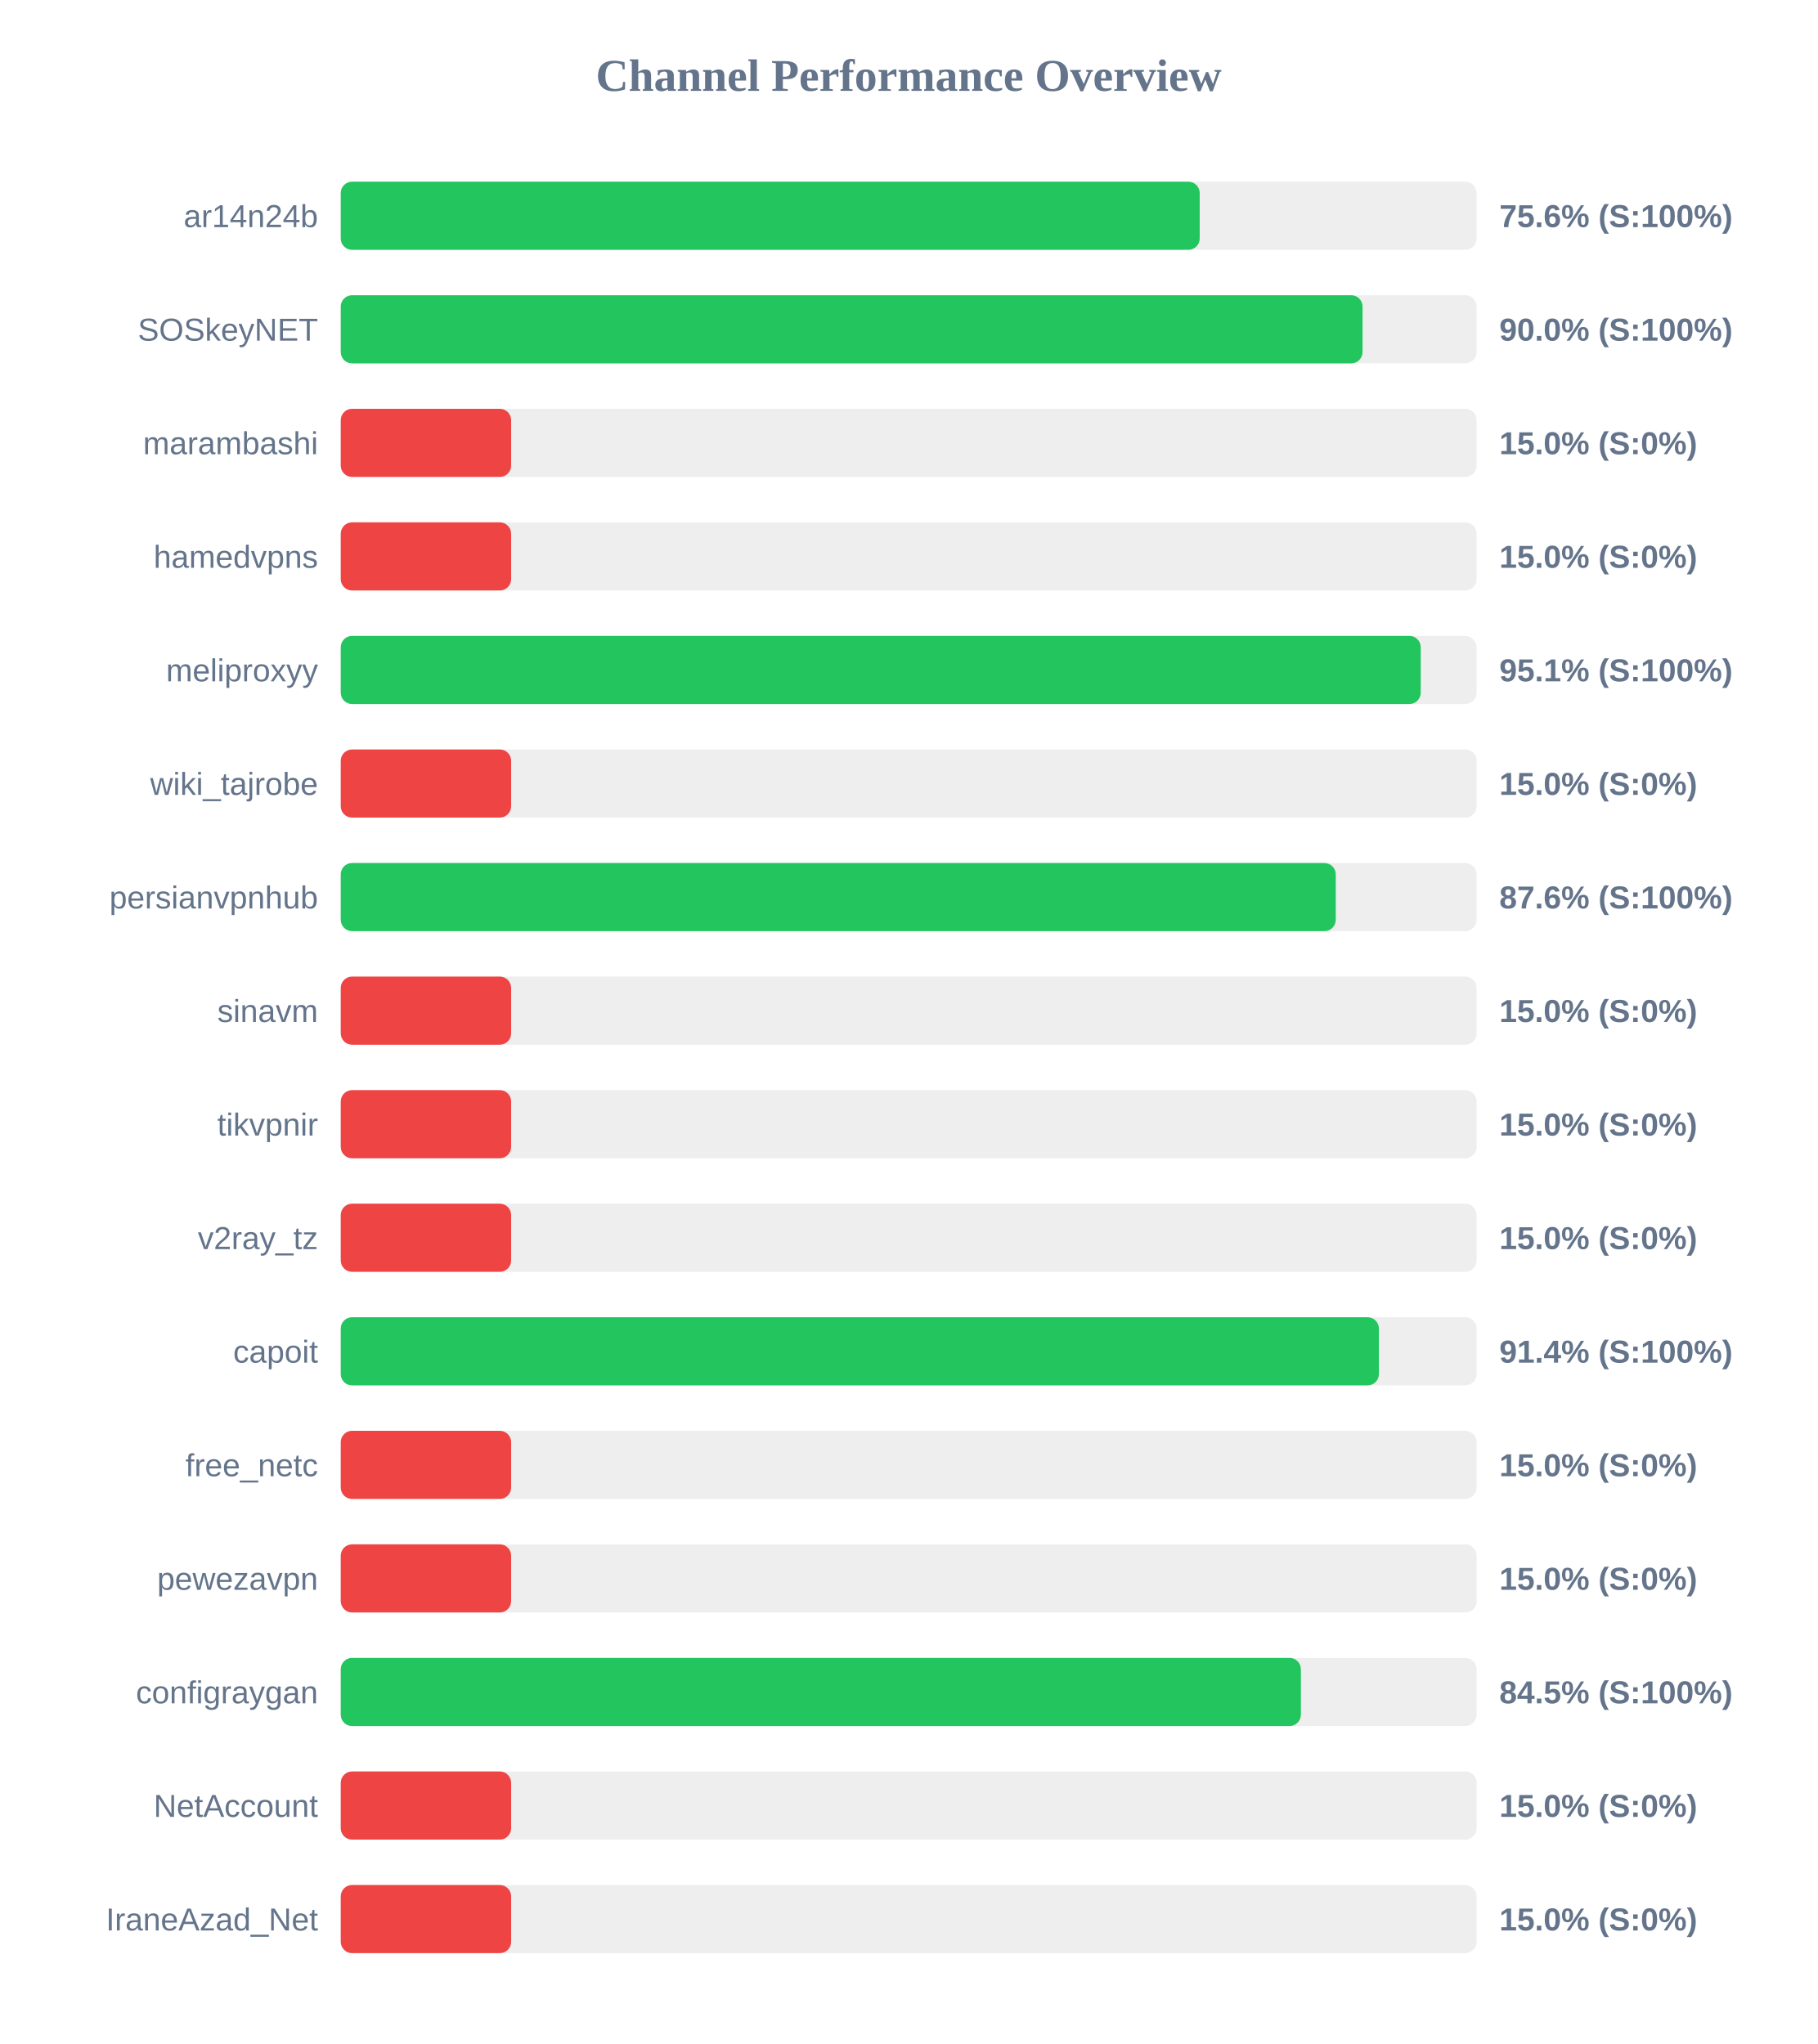
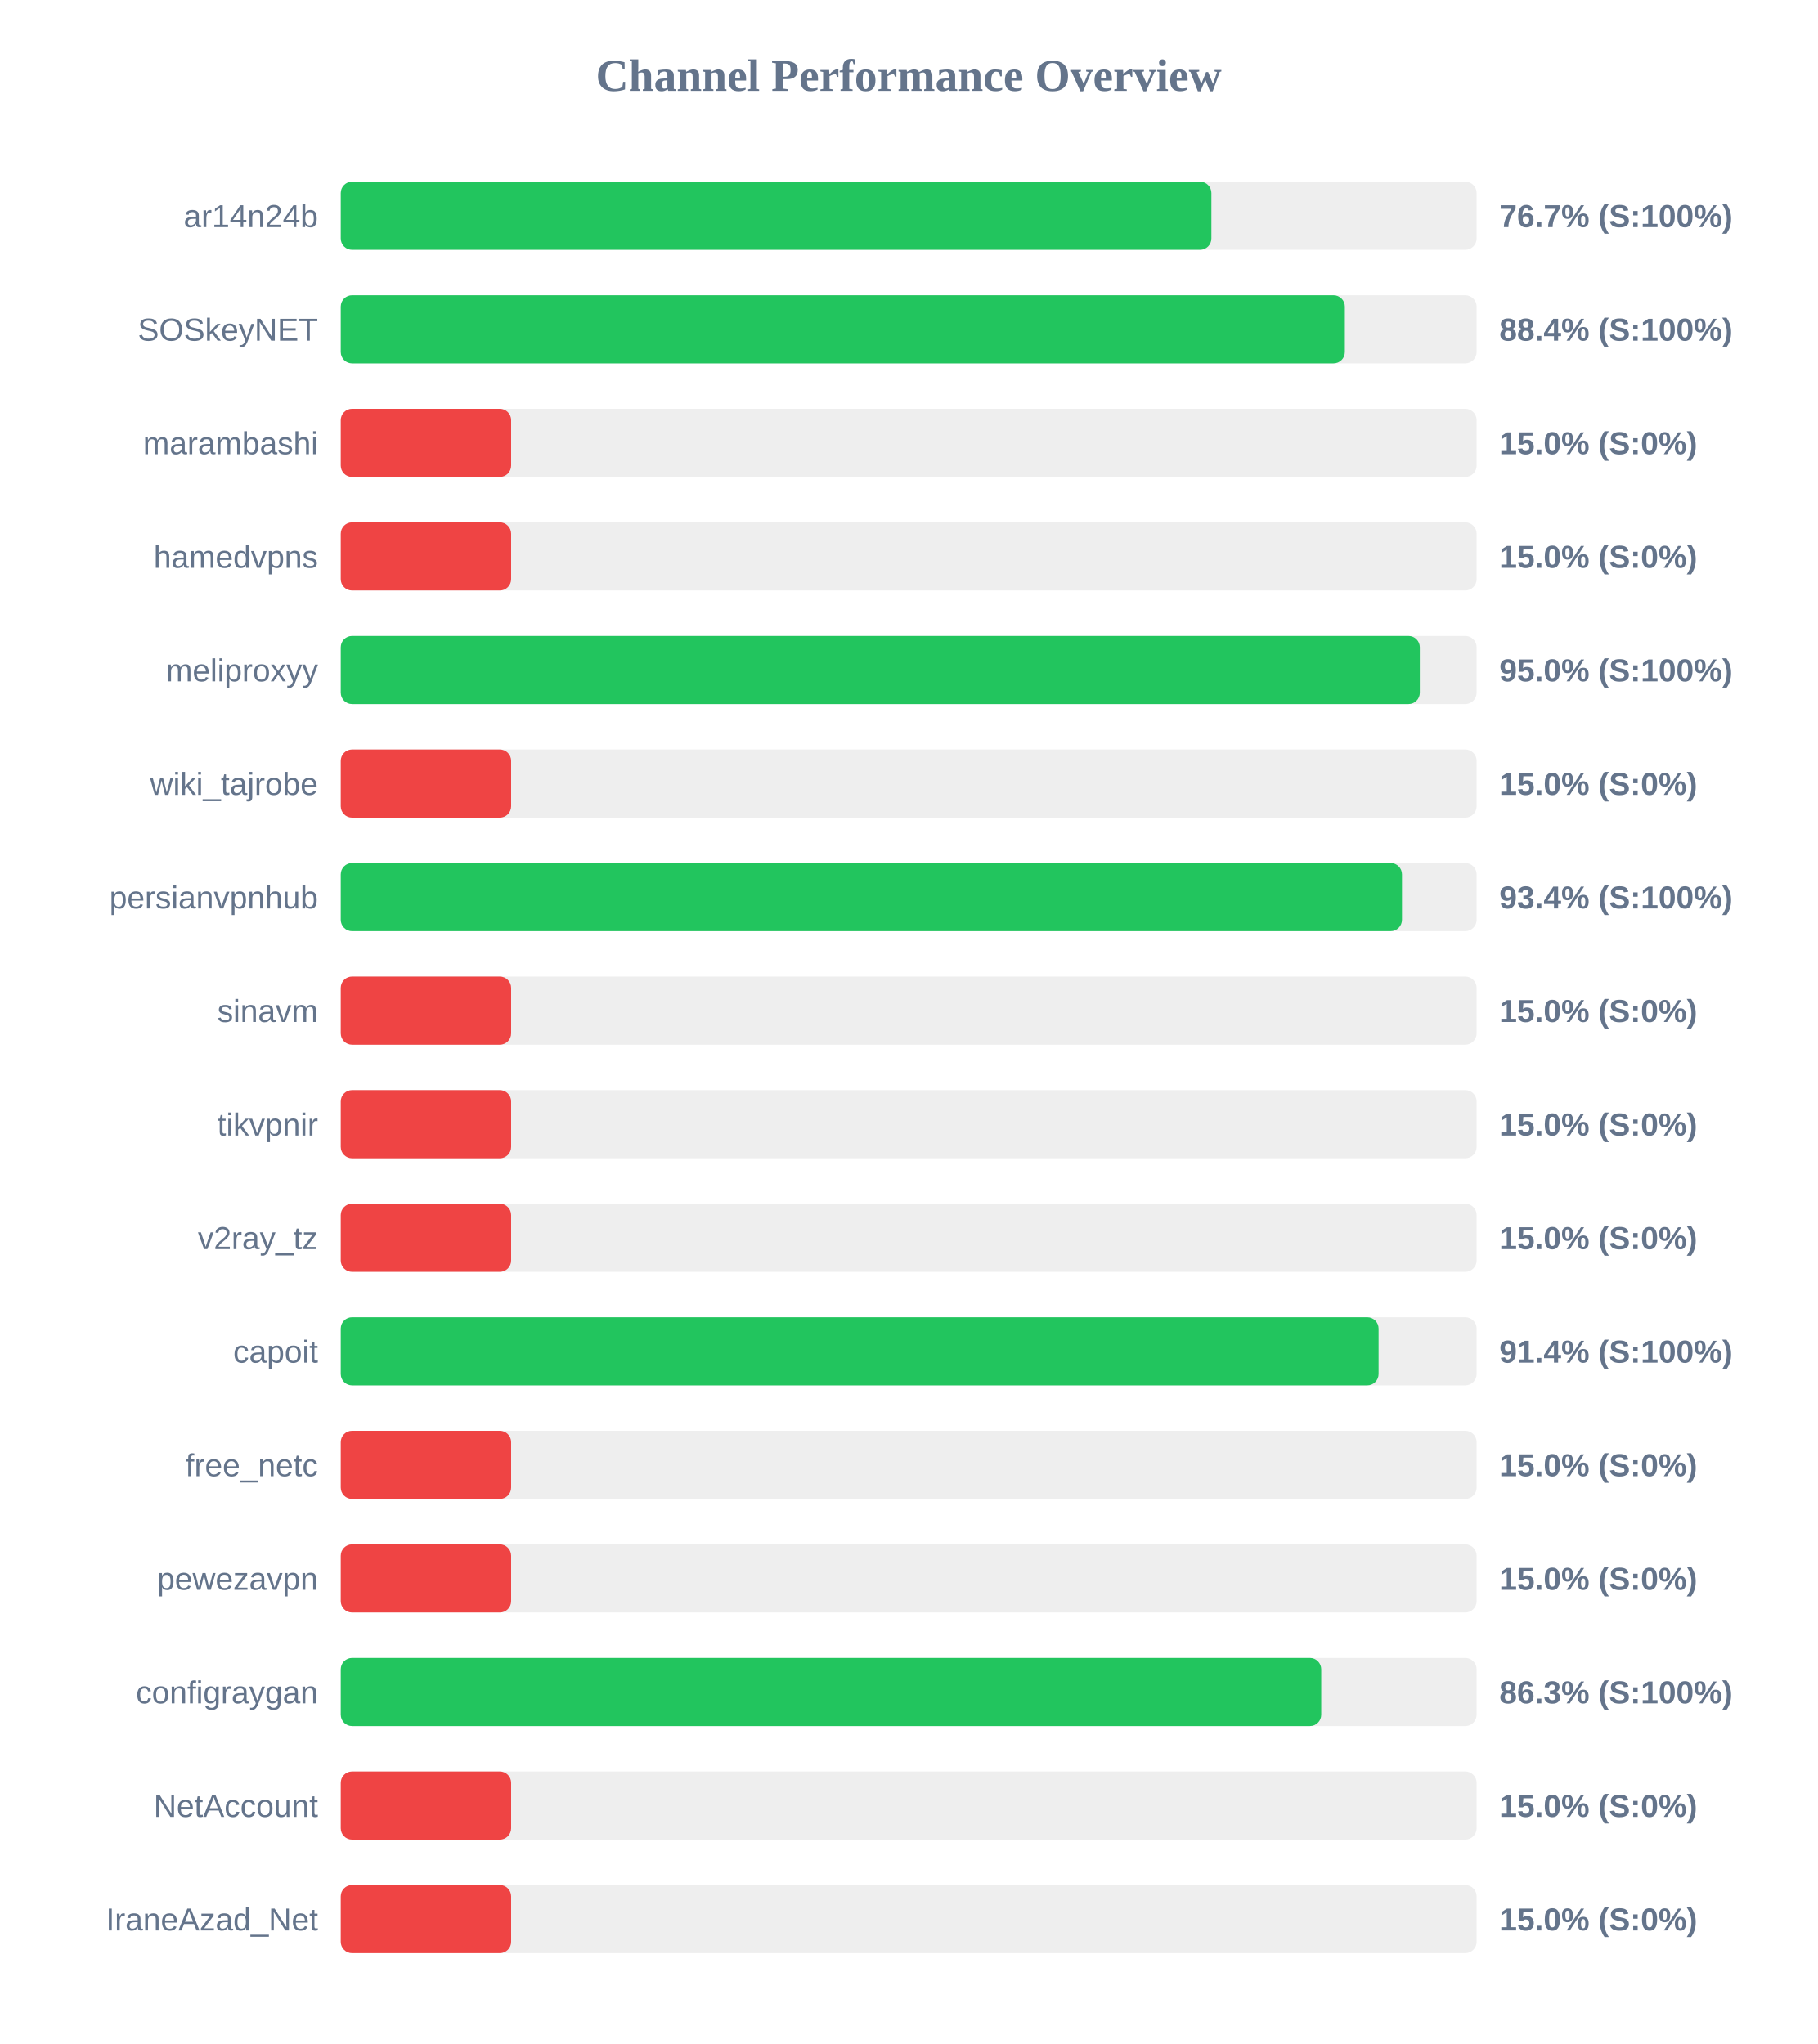
<svg xmlns="http://www.w3.org/2000/svg" width="800" height="900" version="1.1">
  <style>
        .row { font: 14px Arial; fill: #64748b; }
        .score { font: bold 14px Arial; fill: #64748b; }
    </style>
  <text x="400" y="40" text-anchor="middle" font-size="20px" font-weight="bold" fill="#64748b">Channel Performance Overview</text>
  <rect x="150" y="80" width="500" height="30" fill="#eee" rx="5" />
-   <rect x="150" y="80" width="378.1" height="30" fill="#22c55e" rx="5" />
+   <rect x="150" y="80" width="383.25" height="30" fill="#22c55e" rx="5" />
  <text x="140" y="100" text-anchor="end" class="row">ar14n24b</text>
-   <text x="660" y="100" text-anchor="start" class="score">75.6% (S:100%)</text>
+   <text x="660" y="100" text-anchor="start" class="score">76.7% (S:100%)</text>
  <rect x="150" y="130" width="500" height="30" fill="#eee" rx="5" />
-   <rect x="150" y="130" width="449.8" height="30" fill="#22c55e" rx="5" />
+   <rect x="150" y="130" width="442.0" height="30" fill="#22c55e" rx="5" />
  <text x="140" y="150" text-anchor="end" class="row">SOSkeyNET</text>
-   <text x="660" y="150" text-anchor="start" class="score">90.0% (S:100%)</text>
+   <text x="660" y="150" text-anchor="start" class="score">88.4% (S:100%)</text>
  <rect x="150" y="180" width="500" height="30" fill="#eee" rx="5" />
  <rect x="150" y="180" width="75.0" height="30" fill="#ef4444" rx="5" />
  <text x="140" y="200" text-anchor="end" class="row">marambashi</text>
  <text x="660" y="200" text-anchor="start" class="score">15.0% (S:0%)</text>
  <rect x="150" y="230" width="500" height="30" fill="#eee" rx="5" />
  <rect x="150" y="230" width="75.0" height="30" fill="#ef4444" rx="5" />
  <text x="140" y="250" text-anchor="end" class="row">hamedvpns</text>
  <text x="660" y="250" text-anchor="start" class="score">15.0% (S:0%)</text>
  <rect x="150" y="280" width="500" height="30" fill="#eee" rx="5" />
-   <rect x="150" y="280" width="475.4" height="30" fill="#22c55e" rx="5" />
+   <rect x="150" y="280" width="475.0" height="30" fill="#22c55e" rx="5" />
  <text x="140" y="300" text-anchor="end" class="row">meliproxyy</text>
-   <text x="660" y="300" text-anchor="start" class="score">95.1% (S:100%)</text>
+   <text x="660" y="300" text-anchor="start" class="score">95.0% (S:100%)</text>
  <rect x="150" y="330" width="500" height="30" fill="#eee" rx="5" />
  <rect x="150" y="330" width="75.0" height="30" fill="#ef4444" rx="5" />
  <text x="140" y="350" text-anchor="end" class="row">wiki_tajrobe</text>
  <text x="660" y="350" text-anchor="start" class="score">15.0% (S:0%)</text>
  <rect x="150" y="380" width="500" height="30" fill="#eee" rx="5" />
-   <rect x="150" y="380" width="438.0" height="30" fill="#22c55e" rx="5" />
+   <rect x="150" y="380" width="467.15" height="30" fill="#22c55e" rx="5" />
  <text x="140" y="400" text-anchor="end" class="row">persianvpnhub</text>
-   <text x="660" y="400" text-anchor="start" class="score">87.6% (S:100%)</text>
+   <text x="660" y="400" text-anchor="start" class="score">93.4% (S:100%)</text>
  <rect x="150" y="430" width="500" height="30" fill="#eee" rx="5" />
  <rect x="150" y="430" width="75.0" height="30" fill="#ef4444" rx="5" />
  <text x="140" y="450" text-anchor="end" class="row">sinavm</text>
  <text x="660" y="450" text-anchor="start" class="score">15.0% (S:0%)</text>
  <rect x="150" y="480" width="500" height="30" fill="#eee" rx="5" />
  <rect x="150" y="480" width="75.0" height="30" fill="#ef4444" rx="5" />
  <text x="140" y="500" text-anchor="end" class="row">tikvpnir</text>
  <text x="660" y="500" text-anchor="start" class="score">15.0% (S:0%)</text>
  <rect x="150" y="530" width="500" height="30" fill="#eee" rx="5" />
  <rect x="150" y="530" width="75.0" height="30" fill="#ef4444" rx="5" />
  <text x="140" y="550" text-anchor="end" class="row">v2ray_tz</text>
  <text x="660" y="550" text-anchor="start" class="score">15.0% (S:0%)</text>
  <rect x="150" y="580" width="500" height="30" fill="#eee" rx="5" />
-   <rect x="150" y="580" width="457.0" height="30" fill="#22c55e" rx="5" />
+   <rect x="150" y="580" width="456.85" height="30" fill="#22c55e" rx="5" />
  <text x="140" y="600" text-anchor="end" class="row">capoit</text>
  <text x="660" y="600" text-anchor="start" class="score">91.4% (S:100%)</text>
  <rect x="150" y="630" width="500" height="30" fill="#eee" rx="5" />
  <rect x="150" y="630" width="75.0" height="30" fill="#ef4444" rx="5" />
  <text x="140" y="650" text-anchor="end" class="row">free_netc</text>
  <text x="660" y="650" text-anchor="start" class="score">15.0% (S:0%)</text>
  <rect x="150" y="680" width="500" height="30" fill="#eee" rx="5" />
  <rect x="150" y="680" width="75.0" height="30" fill="#ef4444" rx="5" />
  <text x="140" y="700" text-anchor="end" class="row">pewezavpn</text>
  <text x="660" y="700" text-anchor="start" class="score">15.0% (S:0%)</text>
  <rect x="150" y="730" width="500" height="30" fill="#eee" rx="5" />
-   <rect x="150" y="730" width="422.65" height="30" fill="#22c55e" rx="5" />
+   <rect x="150" y="730" width="431.6" height="30" fill="#22c55e" rx="5" />
  <text x="140" y="750" text-anchor="end" class="row">configraygan</text>
-   <text x="660" y="750" text-anchor="start" class="score">84.5% (S:100%)</text>
+   <text x="660" y="750" text-anchor="start" class="score">86.3% (S:100%)</text>
  <rect x="150" y="780" width="500" height="30" fill="#eee" rx="5" />
  <rect x="150" y="780" width="75.0" height="30" fill="#ef4444" rx="5" />
  <text x="140" y="800" text-anchor="end" class="row">NetAccount</text>
  <text x="660" y="800" text-anchor="start" class="score">15.0% (S:0%)</text>
  <rect x="150" y="830" width="500" height="30" fill="#eee" rx="5" />
  <rect x="150" y="830" width="75.0" height="30" fill="#ef4444" rx="5" />
  <text x="140" y="850" text-anchor="end" class="row">IraneAzad_Net</text>
  <text x="660" y="850" text-anchor="start" class="score">15.0% (S:0%)</text>
</svg>
